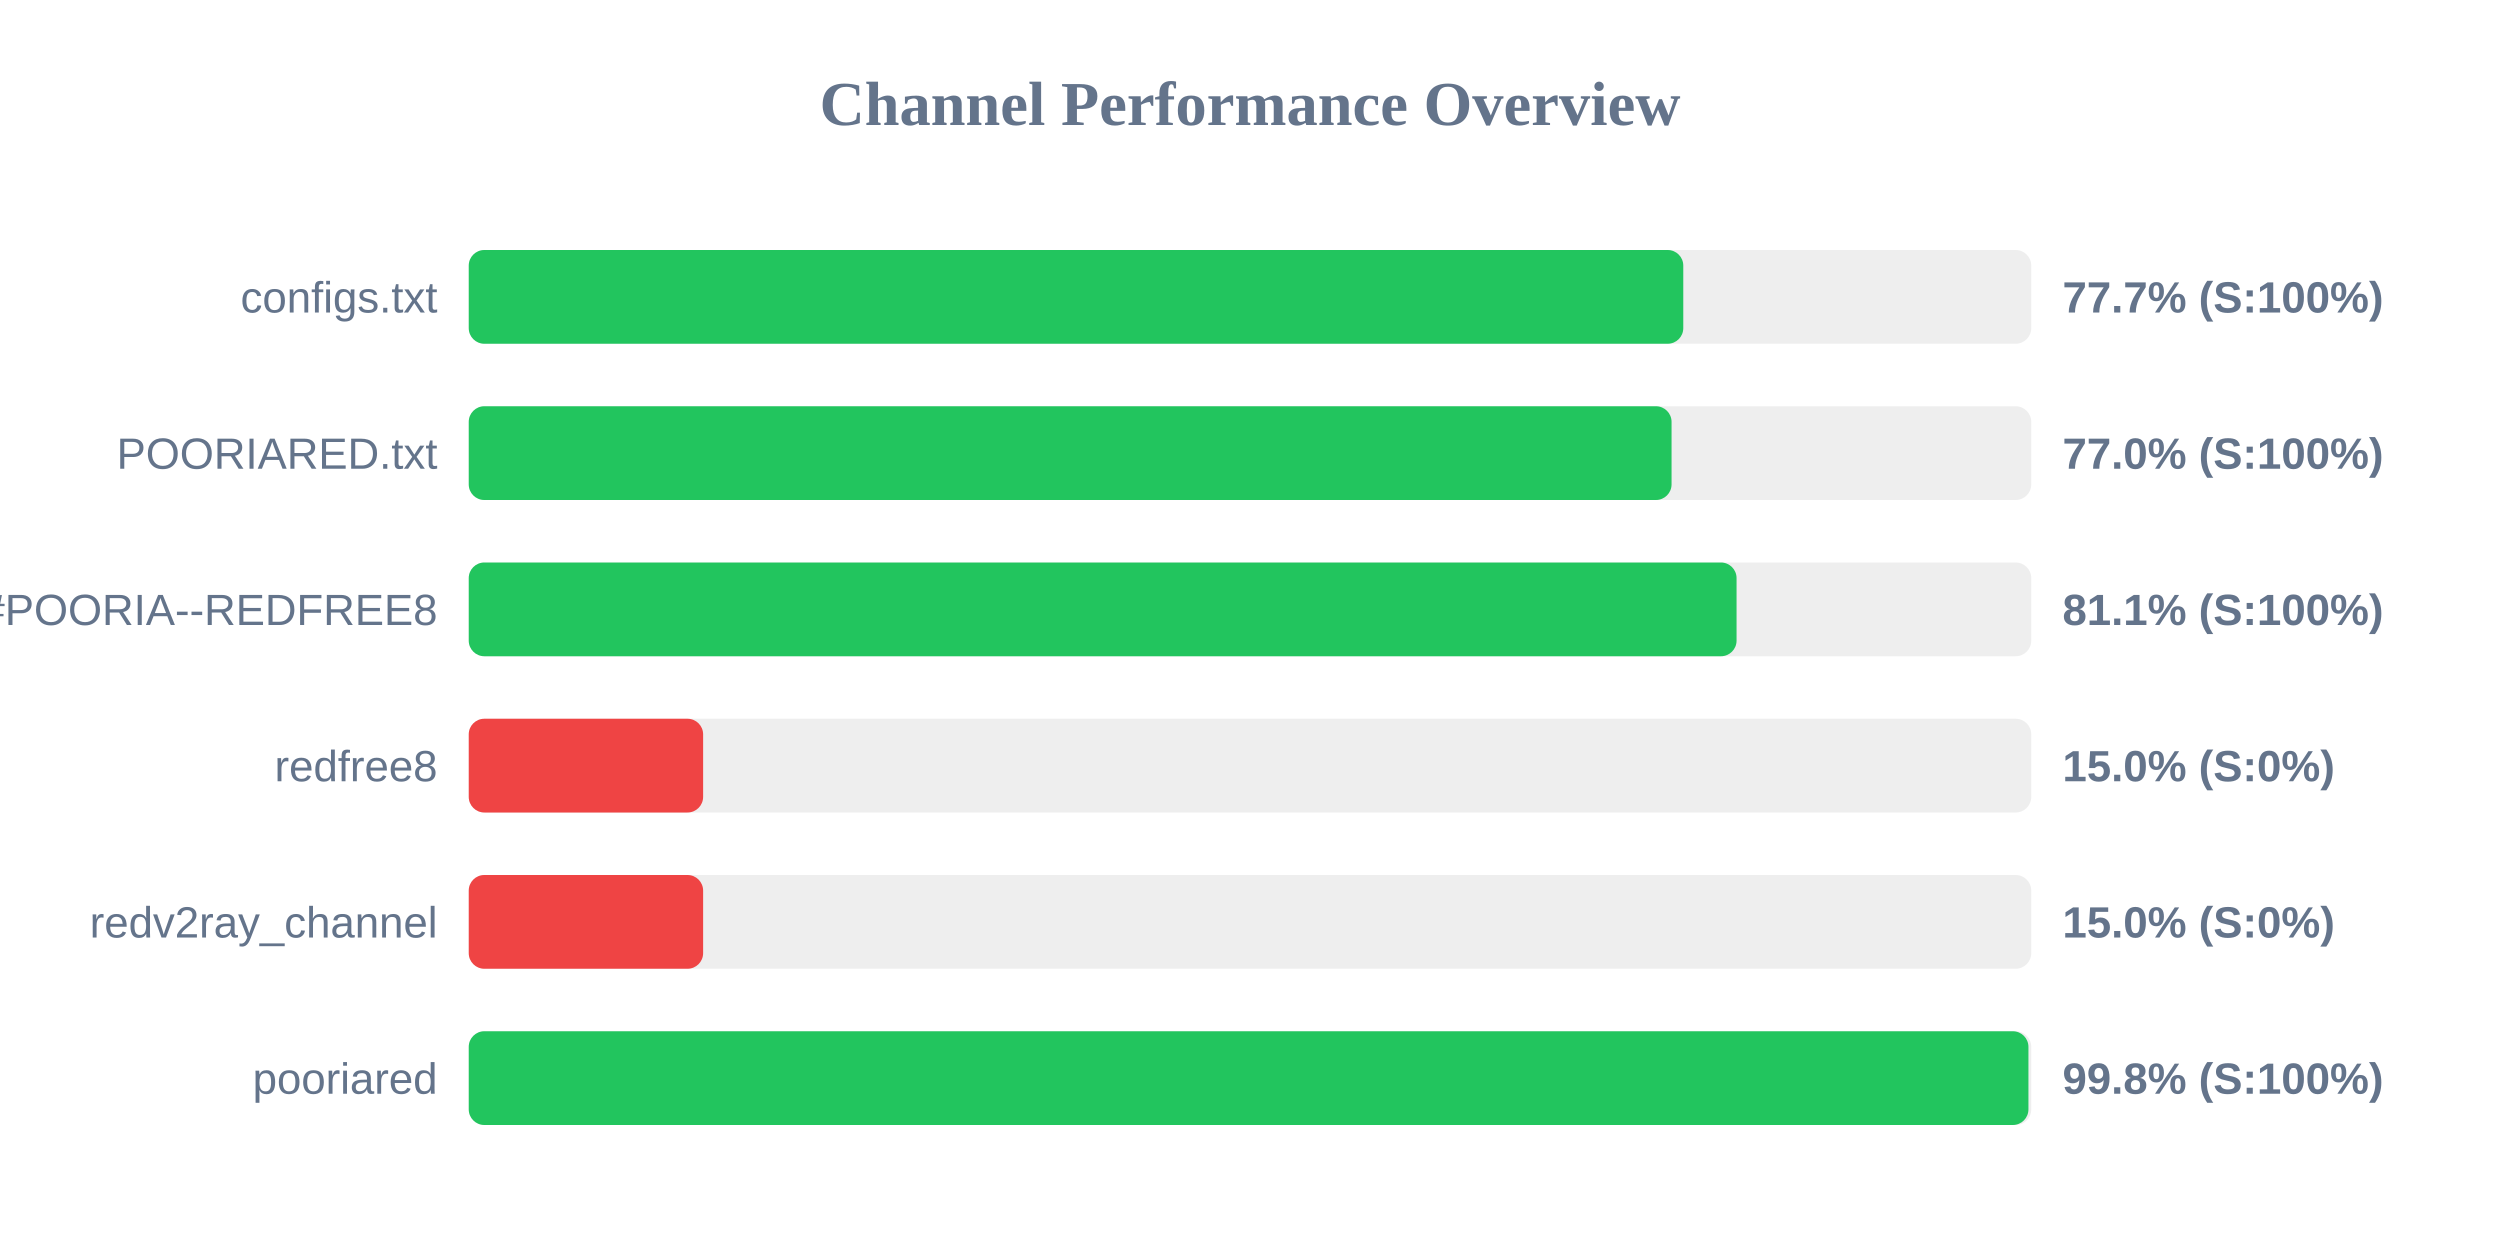
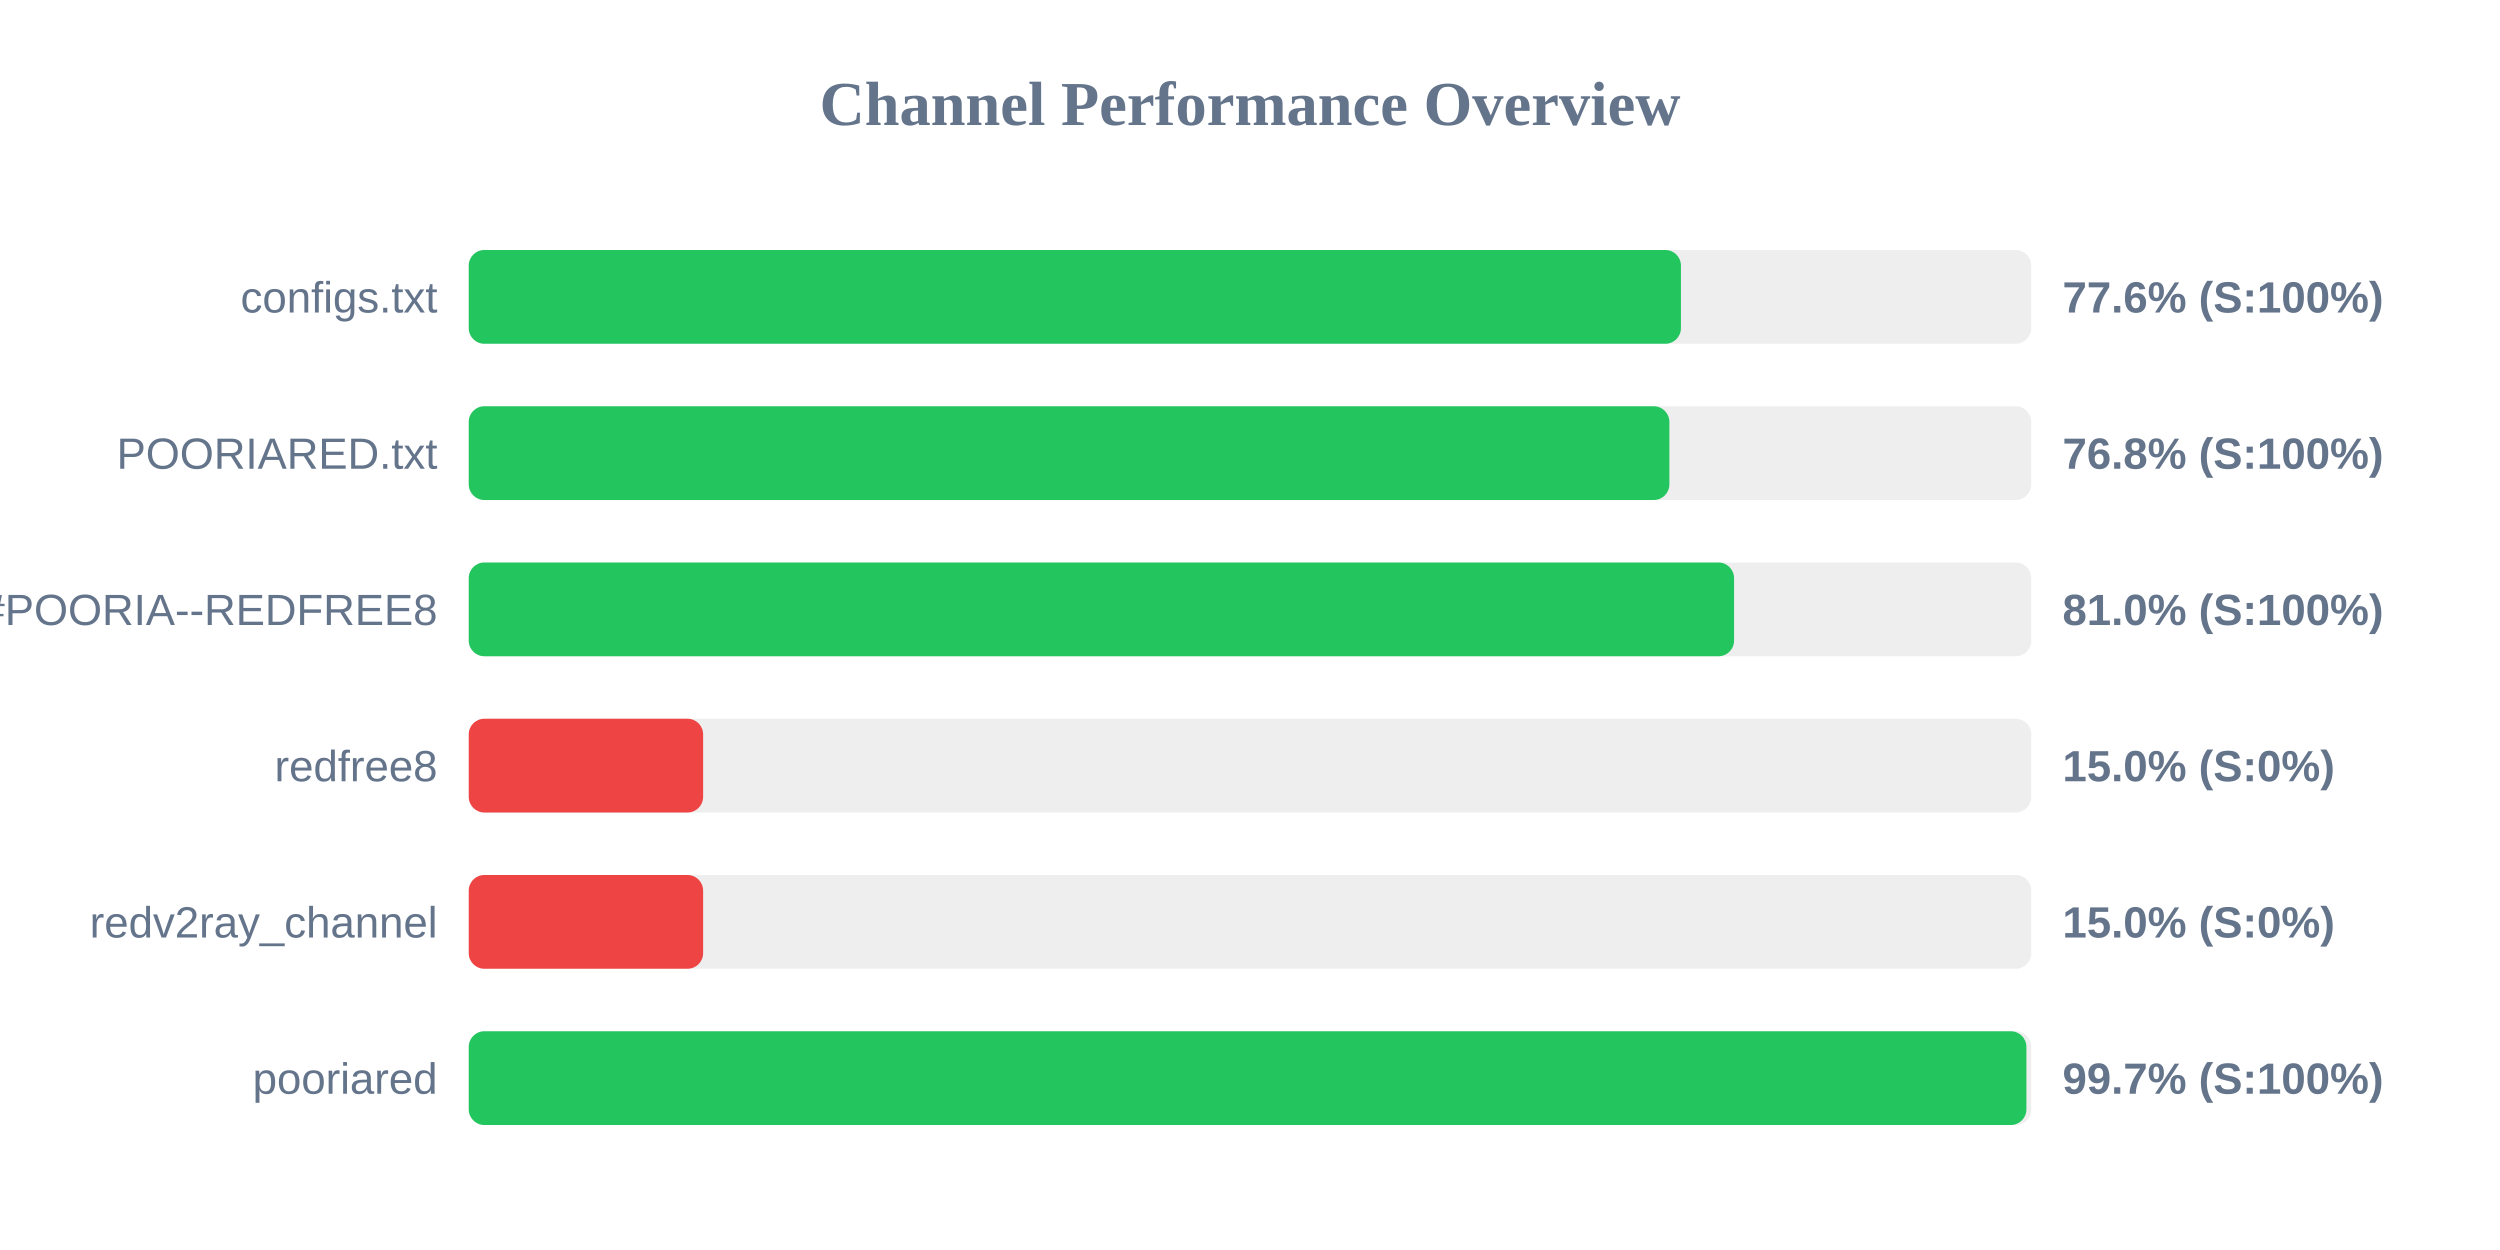
<svg xmlns="http://www.w3.org/2000/svg" width="800" height="400" version="1.1">
  <style>
        .row { font: 14px Arial; fill: #64748b; }
        .score { font: bold 14px Arial; fill: #64748b; }
    </style>
  <text x="400" y="40" text-anchor="middle" font-size="20px" font-weight="bold" fill="#64748b">Channel Performance Overview</text>
  <rect x="150" y="80" width="500" height="30" fill="#eee" rx="5" />
-   <rect x="150" y="80" width="388.65" height="30" fill="#22c55e" rx="5" />
+   <rect x="150" y="80" width="387.9" height="30" fill="#22c55e" rx="5" />
  <text x="140" y="100" text-anchor="end" class="row">configs.txt</text>
-   <text x="660" y="100" text-anchor="start" class="score">77.7% (S:100%)</text>
+   <text x="660" y="100" text-anchor="start" class="score">77.6% (S:100%)</text>
  <rect x="150" y="130" width="500" height="30" fill="#eee" rx="5" />
-   <rect x="150" y="130" width="384.9" height="30" fill="#22c55e" rx="5" />
+   <rect x="150" y="130" width="384.2" height="30" fill="#22c55e" rx="5" />
  <text x="140" y="150" text-anchor="end" class="row">POORIARED.txt</text>
-   <text x="660" y="150" text-anchor="start" class="score">77.0% (S:100%)</text>
+   <text x="660" y="150" text-anchor="start" class="score">76.8% (S:100%)</text>
  <rect x="150" y="180" width="500" height="30" fill="#eee" rx="5" />
-   <rect x="150" y="180" width="405.7" height="30" fill="#22c55e" rx="5" />
+   <rect x="150" y="180" width="404.9" height="30" fill="#22c55e" rx="5" />
  <text x="140" y="200" text-anchor="end" class="row">POORIA--REDFREE8.txt#POORIA--REDFREE8</text>
-   <text x="660" y="200" text-anchor="start" class="score">81.1% (S:100%)</text>
+   <text x="660" y="200" text-anchor="start" class="score">81.0% (S:100%)</text>
  <rect x="150" y="230" width="500" height="30" fill="#eee" rx="5" />
  <rect x="150" y="230" width="75.0" height="30" fill="#ef4444" rx="5" />
  <text x="140" y="250" text-anchor="end" class="row">redfree8</text>
  <text x="660" y="250" text-anchor="start" class="score">15.0% (S:0%)</text>
  <rect x="150" y="280" width="500" height="30" fill="#eee" rx="5" />
  <rect x="150" y="280" width="75.0" height="30" fill="#ef4444" rx="5" />
  <text x="140" y="300" text-anchor="end" class="row">redv2ray_channel</text>
  <text x="660" y="300" text-anchor="start" class="score">15.0% (S:0%)</text>
  <rect x="150" y="330" width="500" height="30" fill="#eee" rx="5" />
-   <rect x="150" y="330" width="499.1" height="30" fill="#22c55e" rx="5" />
+   <rect x="150" y="330" width="498.45" height="30" fill="#22c55e" rx="5" />
  <text x="140" y="350" text-anchor="end" class="row">pooriared</text>
-   <text x="660" y="350" text-anchor="start" class="score">99.8% (S:100%)</text>
+   <text x="660" y="350" text-anchor="start" class="score">99.7% (S:100%)</text>
</svg>
